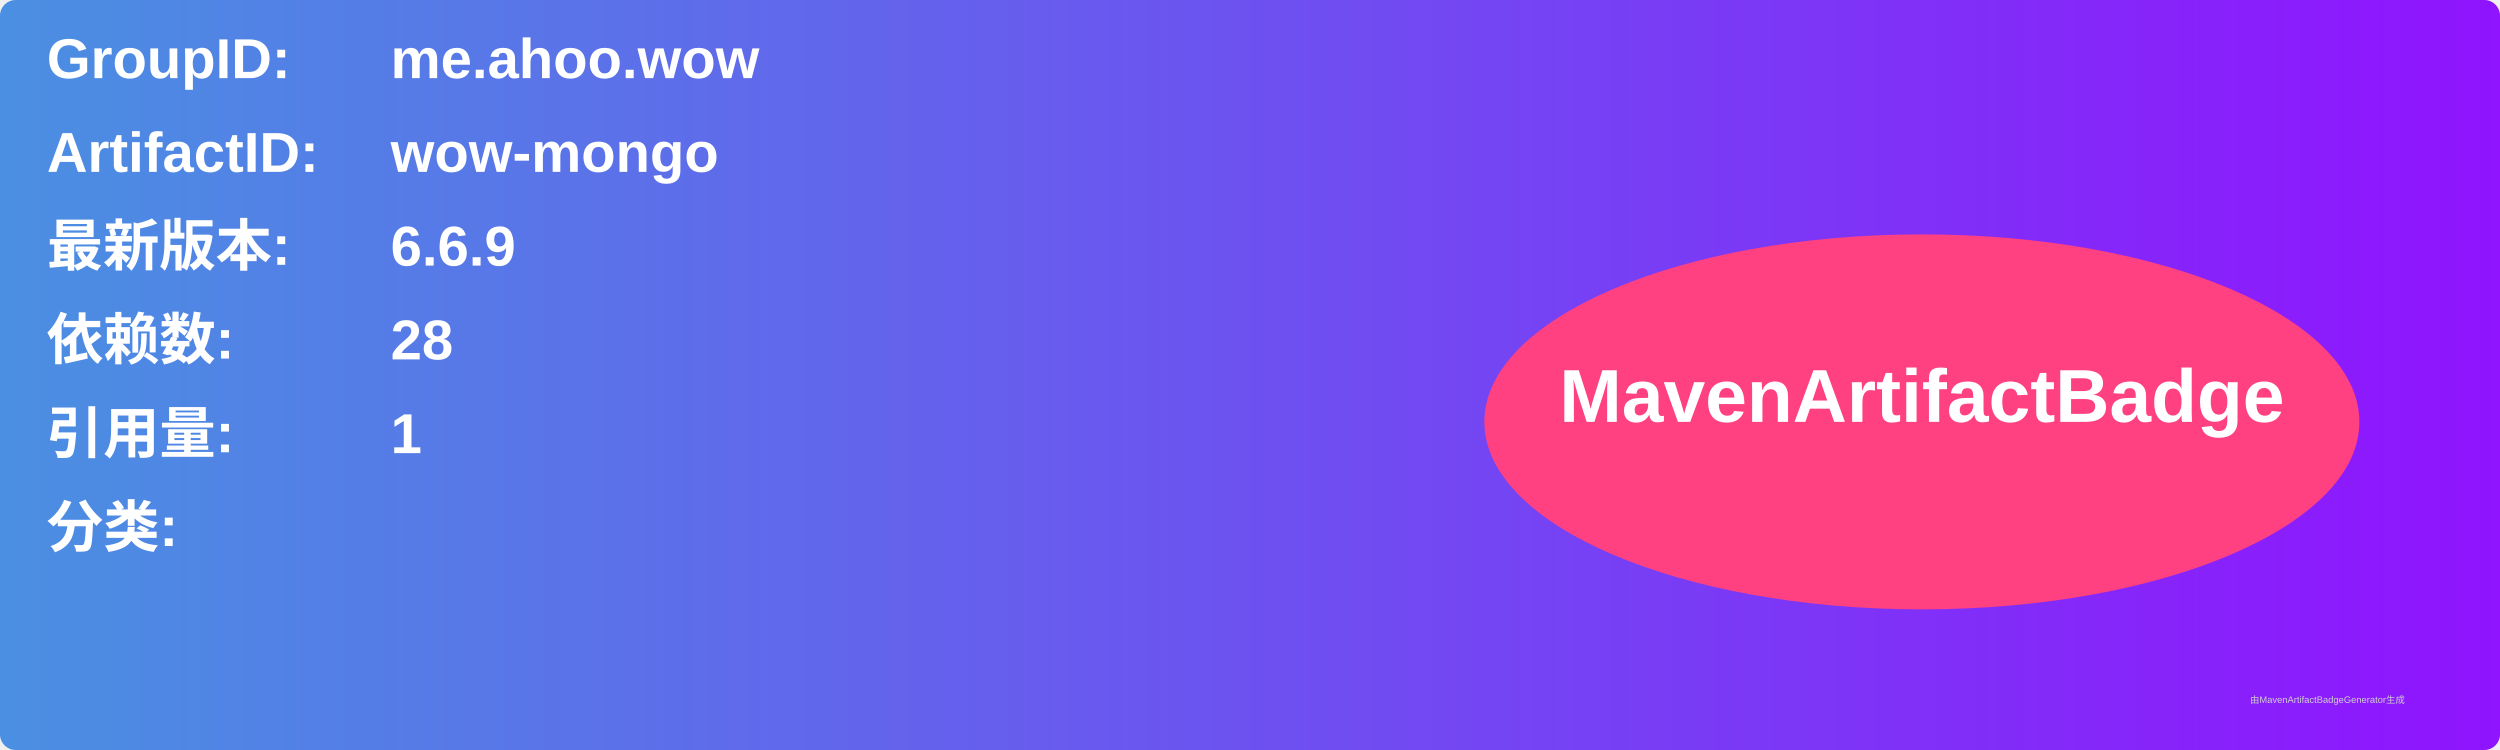
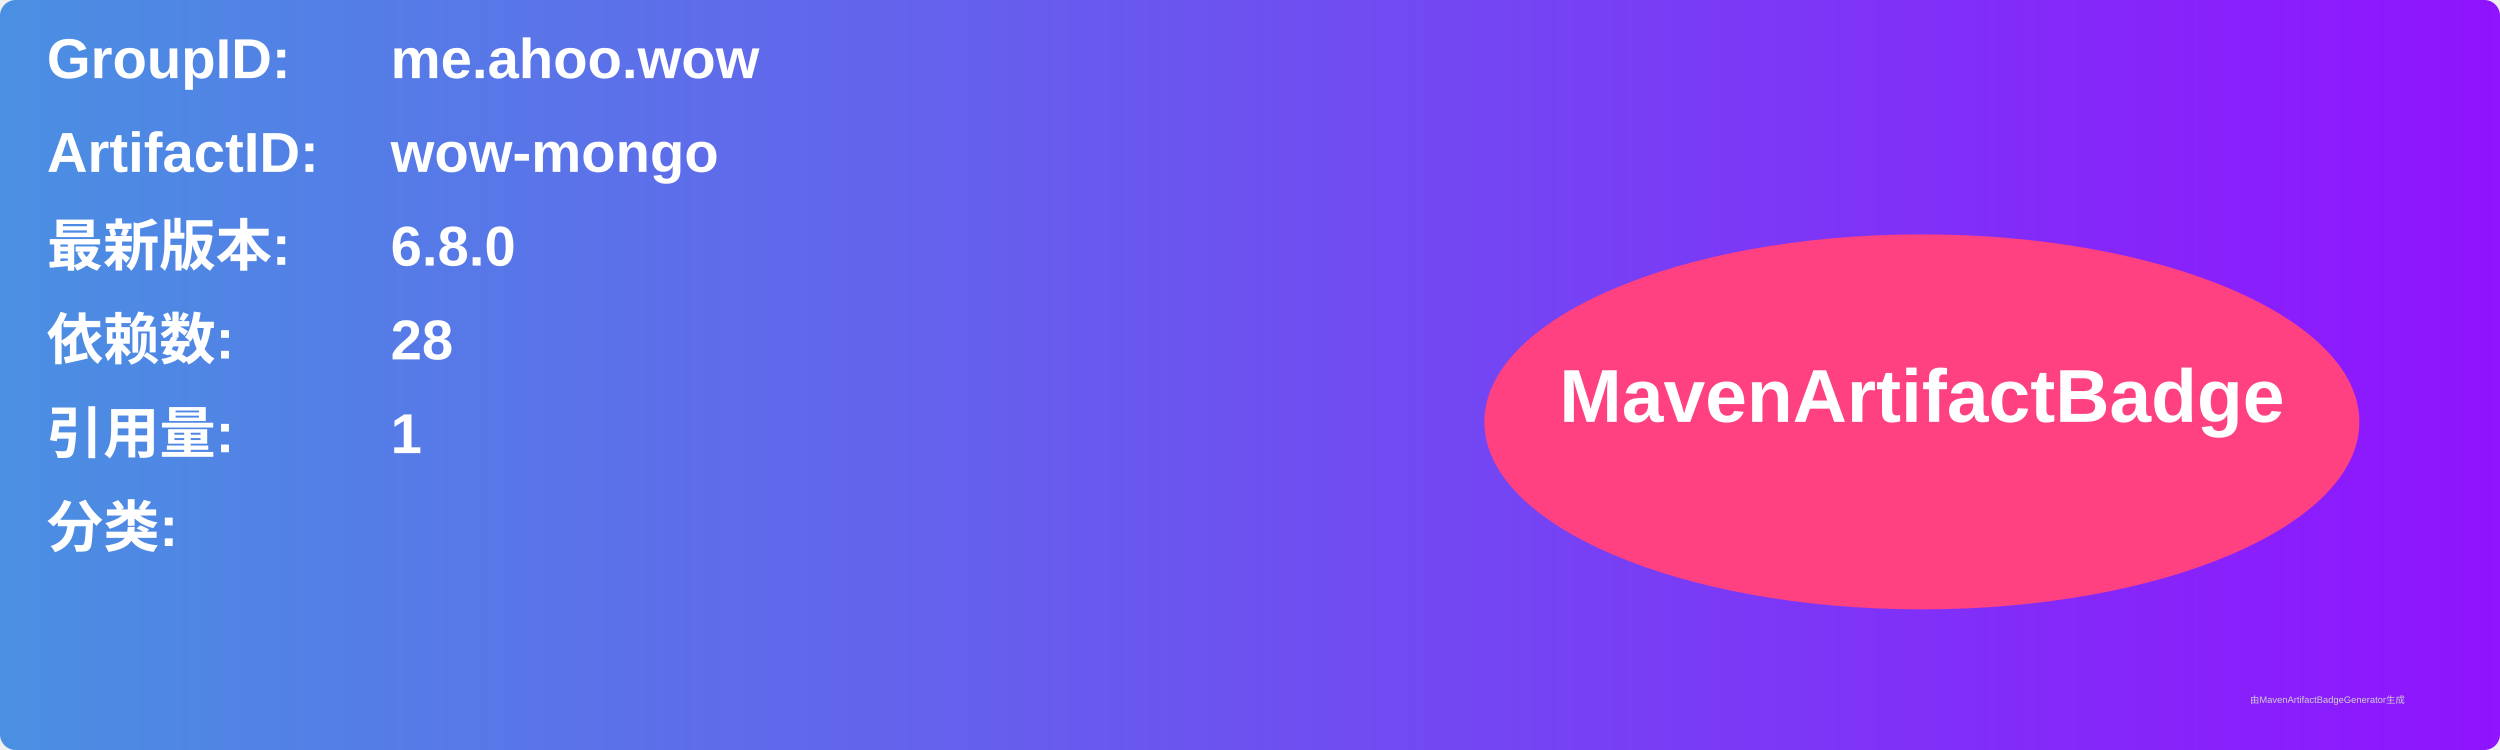
<svg xmlns="http://www.w3.org/2000/svg" width="800" height="240" viewBox="0 0 800 240">
  <linearGradient id="grad" x1="0%" y1="0%" x2="100%" y2="0%">
    <stop offset="0%" stop-color="#4a90e2" />
    <stop offset="100%" stop-color="#9013fe" />
  </linearGradient>
  <rect width="100%" height="100%" rx="5" ry="5" fill="url(#grad)" />
  <g transform="translate(15, 15)">
    <text x="0" y="10" font-family="Arial" font-size="18" fill="white" font-weight="bold" width="260">GroupID:</text>
    <text x="110" y="10" font-family="Arial" font-size="18" fill="white" font-weight="bold" width="460">me.ahoo.wow</text>
    <text x="0" y="40" font-family="Arial" font-size="18" fill="white" font-weight="bold" width="260">ArtifactID:</text>
    <text x="110" y="40" font-family="Arial" font-size="18" fill="white" font-weight="bold" width="460">wow-mongo</text>
    <text x="0" y="70" font-family="Arial" font-size="18" fill="white" font-weight="bold">最新版本:</text>
    <text x="110" y="70" font-family="Arial" font-size="18" fill="white" font-weight="bold">
-       <tspan font-weight="bold">6.6.9</tspan>
+       <tspan font-weight="bold">6.8.0</tspan>
    </text>
    <text x="0" y="100" font-family="Arial" font-size="18" fill="white" font-weight="bold">依赖数: </text>
    <text x="110" y="100" font-family="Arial" font-size="18" fill="white">
      <tspan font-weight="bold">28</tspan>
    </text>
    <text x="0" y="130" font-family="Arial" font-size="18" fill="white" font-weight="bold">引用量: </text>
    <text x="110" y="130" font-family="Arial" font-size="18" fill="white">
      <tspan font-weight="bold">1</tspan>
    </text>
    <text x="0" y="160" font-family="Arial" font-size="18" fill="white" font-weight="bold">分类:</text>
    <text x="10" y="190" font-family="Arial" font-size="10" fill="white">
      <tspan font-weight="bold" />
    </text>
    <ellipse cx="600" cy="120" rx="140" ry="60" fill="#ff4081" />
    <text x="600" y="120" text-anchor="middle" font-family="Arial" font-size="24" fill="white" font-weight="bold">MavenArtifactBadge</text>
  </g>
  <text x="720" y="225" font-family="Arial" font-size="3" fill="#d0d0d0">由MavenArtifactBadgeGenerator生成</text>
</svg>
